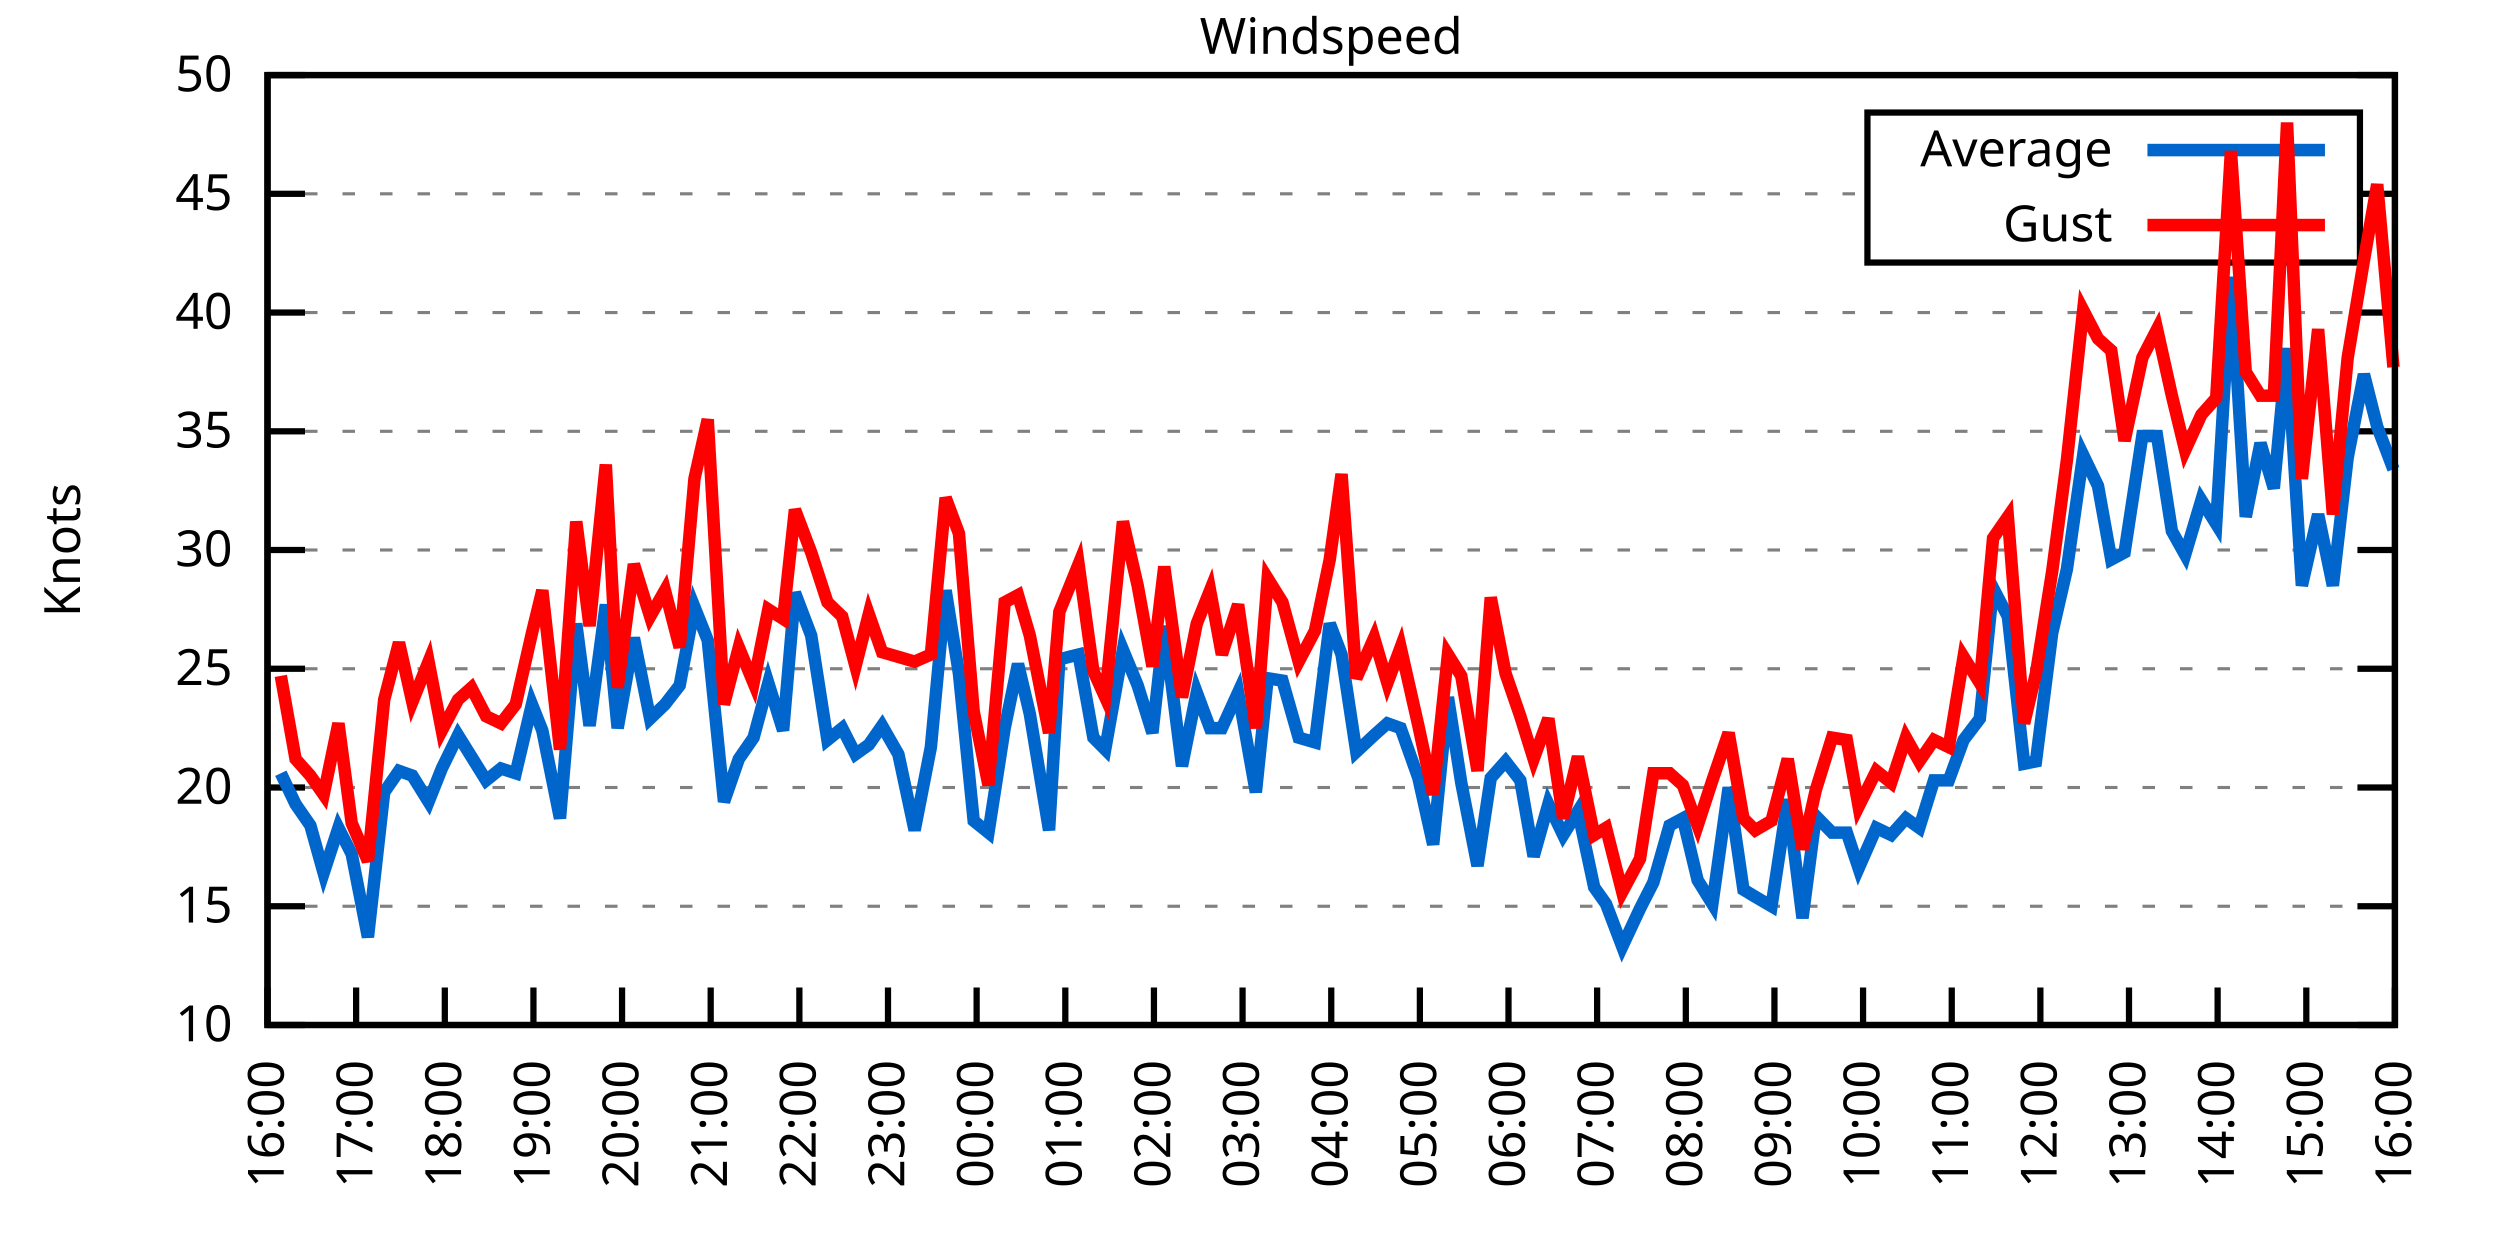
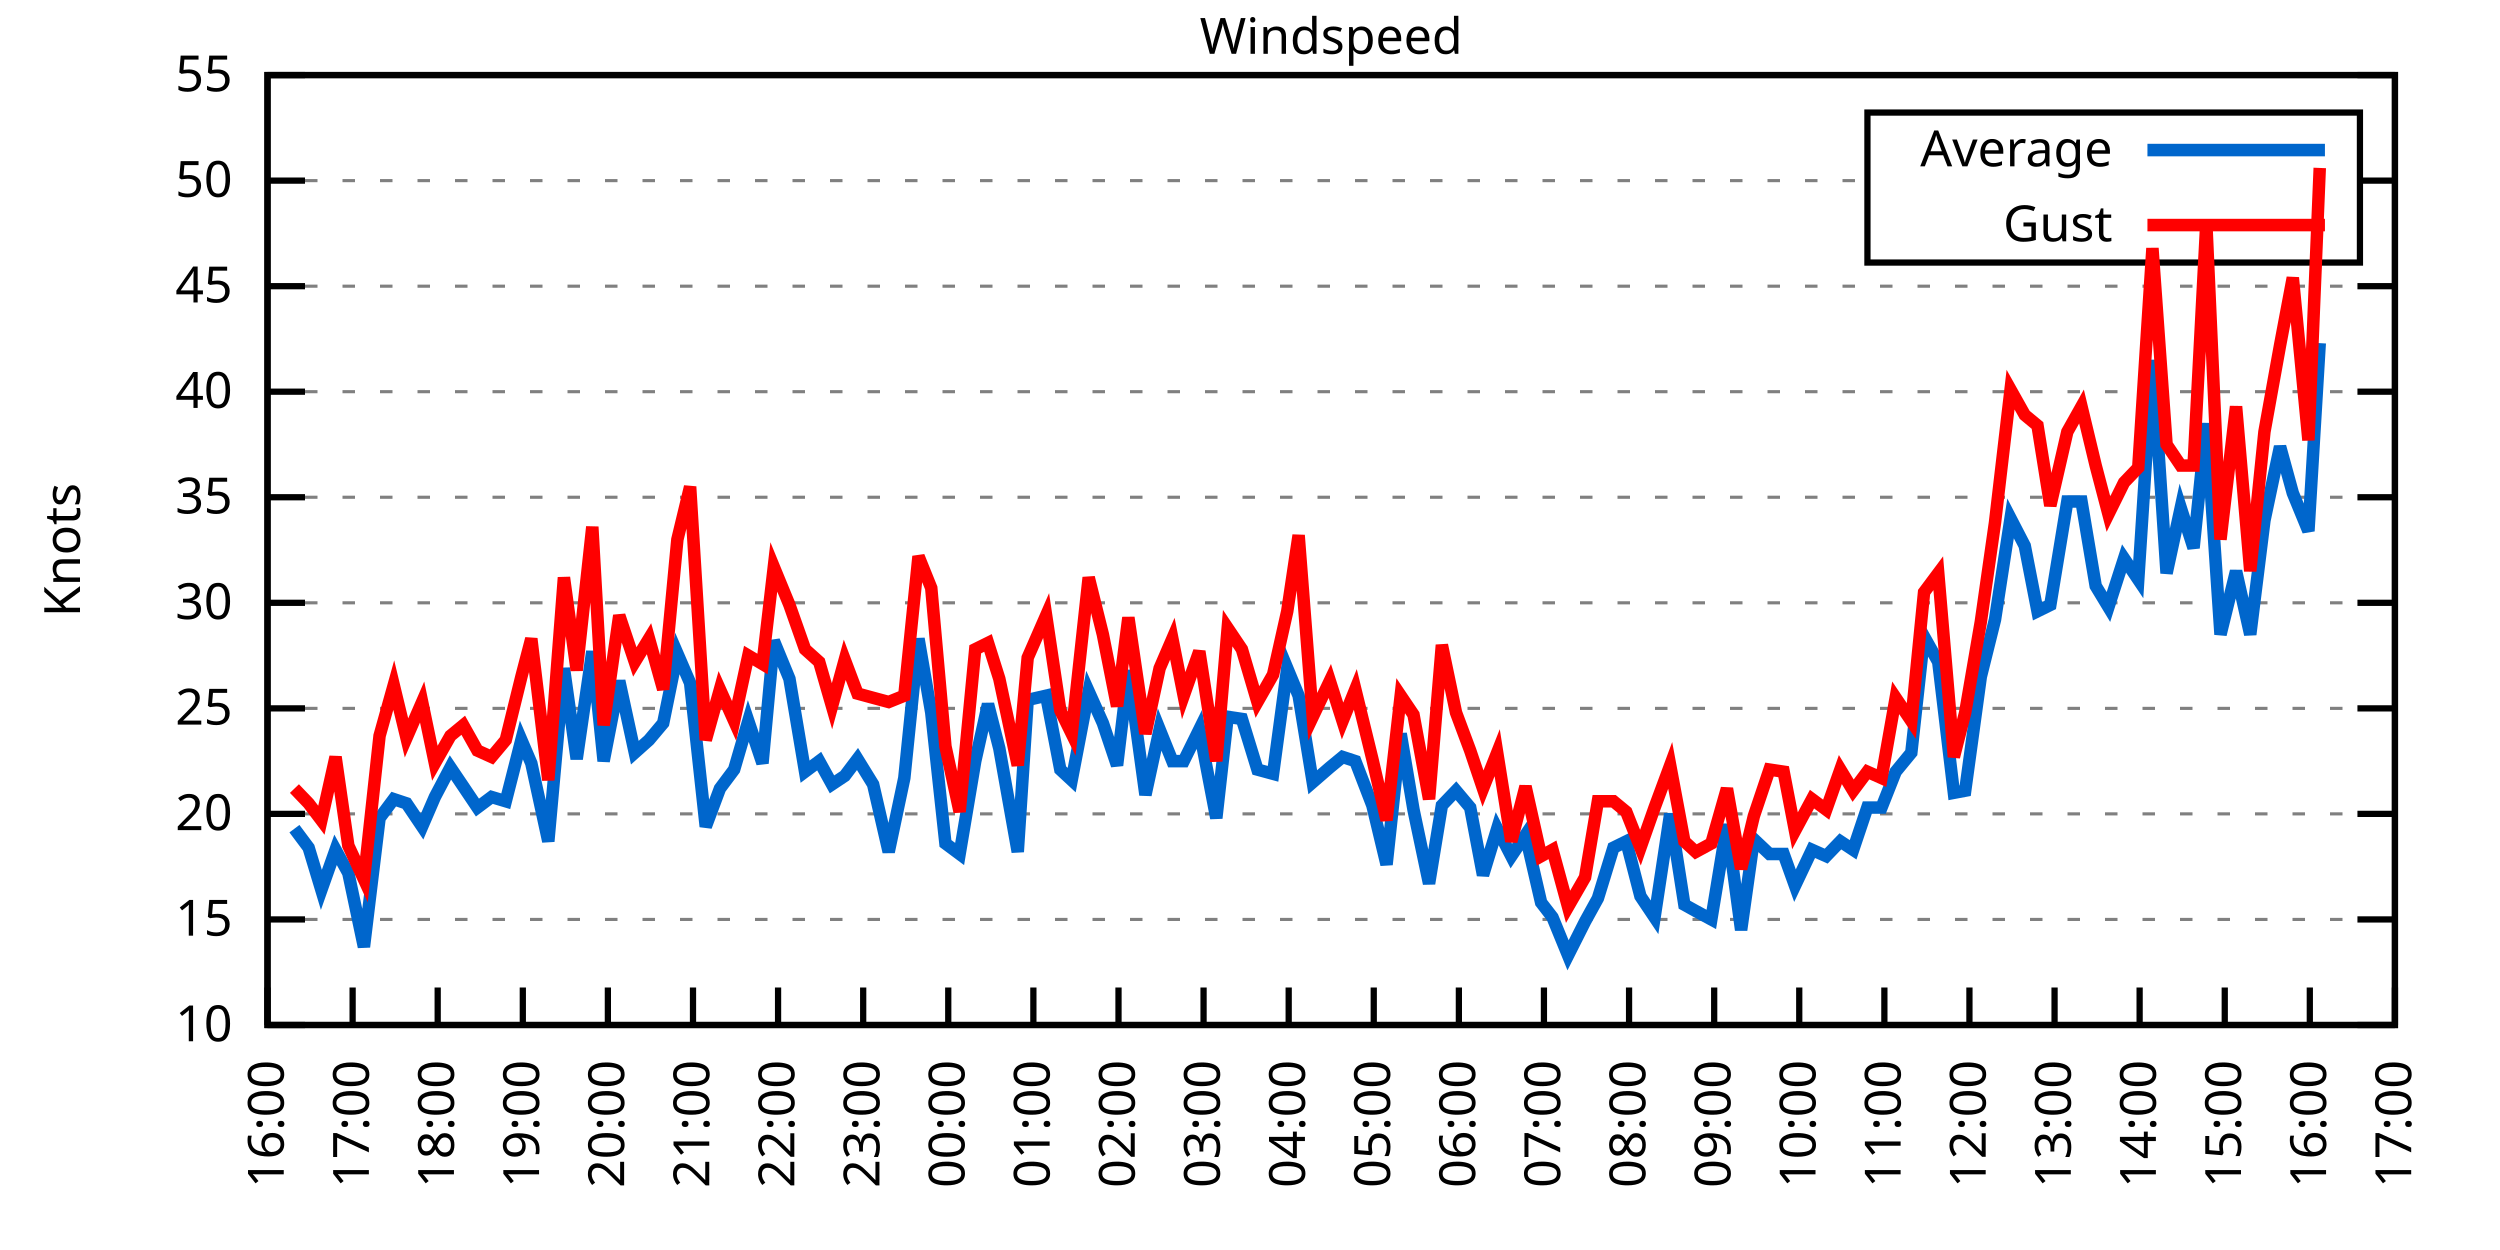
<svg xmlns="http://www.w3.org/2000/svg" xmlns:xlink="http://www.w3.org/1999/xlink" width="400" height="200" viewBox="0 0 400 200">
  <g id="gnuplot_canvas">
    <rect x="0" y="0" width="400" height="200" fill="none" />
    <defs>
      <circle id="gpDot" r="0.5" stroke-width="0.5" stroke="currentColor" />
      <path id="gpPt0" stroke-width="0.333" stroke="currentColor" d="M-1,0 h2 M0,-1 v2" />
      <path id="gpPt1" stroke-width="0.333" stroke="currentColor" d="M-1,-1 L1,1 M1,-1 L-1,1" />
      <path id="gpPt2" stroke-width="0.333" stroke="currentColor" d="M-1,0 L1,0 M0,-1 L0,1 M-1,-1 L1,1 M-1,1 L1,-1" />
      <rect id="gpPt3" stroke-width="0.333" stroke="currentColor" x="-1" y="-1" width="2" height="2" />
      <rect id="gpPt4" stroke-width="0.333" stroke="currentColor" fill="currentColor" x="-1" y="-1" width="2" height="2" />
      <circle id="gpPt5" stroke-width="0.333" stroke="currentColor" cx="0" cy="0" r="1" />
      <use xlink:href="#gpPt5" id="gpPt6" fill="currentColor" stroke="none" />
      <path id="gpPt7" stroke-width="0.333" stroke="currentColor" d="M0,-1.33 L-1.33,0.67 L1.33,0.67 z" />
      <use xlink:href="#gpPt7" id="gpPt8" fill="currentColor" stroke="none" />
      <use xlink:href="#gpPt7" id="gpPt9" stroke="currentColor" transform="rotate(180)" />
      <use xlink:href="#gpPt9" id="gpPt10" fill="currentColor" stroke="none" />
      <use xlink:href="#gpPt3" id="gpPt11" stroke="currentColor" transform="rotate(45)" />
      <use xlink:href="#gpPt11" id="gpPt12" fill="currentColor" stroke="none" />
      <path id="gpPt13" stroke-width="0.333" stroke="currentColor" d="M0,1.330 L1.265,0.411 L0.782,-1.067 L-0.782,-1.076 L-1.265,0.411 z" />
      <use xlink:href="#gpPt13" id="gpPt14" fill="currentColor" stroke="none" />
      <filter id="textbox" filterUnits="objectBoundingBox" x="0" y="0" height="1" width="1">
        <feFlood flood-color="white" flood-opacity="1" result="bgnd" />
        <feComposite in="SourceGraphic" in2="bgnd" operator="atop" />
      </filter>
      <filter id="greybox" filterUnits="objectBoundingBox" x="0" y="0" height="1" width="1">
        <feFlood flood-color="lightgrey" flood-opacity="1" result="grey" />
        <feComposite in="SourceGraphic" in2="grey" operator="atop" />
      </filter>
    </defs>
    <g fill="none" color="white" stroke="currentColor" stroke-width="1.00" stroke-linecap="butt" stroke-linejoin="miter">
</g>
    <g fill="none" color="black" stroke="currentColor" stroke-width="1.00" stroke-linecap="butt" stroke-linejoin="miter">
      <g stroke="none" shape-rendering="crispEdges">
        <polygon fill="rgb(255, 255, 255)" points="42.80,164.00 383.18,164.00 383.18,12.02 42.80,12.02 " />
      </g>
    </g>
    <g fill="none" color="black" stroke="currentColor" stroke-width="1.00" stroke-linecap="butt" stroke-linejoin="miter">
</g>
    <g fill="none" color="black" stroke="black" stroke-width="0.50" stroke-linecap="butt" stroke-linejoin="miter">
</g>
    <g fill="none" color="gray" stroke="currentColor" stroke-width="0.50" stroke-linecap="butt" stroke-linejoin="miter">
      <path stroke="gray" stroke-dasharray="2,4" class="gridline" d="M42.80,164.00 L383.19,164.00  " />
    </g>
    <g fill="none" color="gray" stroke="gray" stroke-width="1.00" stroke-linecap="butt" stroke-linejoin="miter">
</g>
    <g fill="none" color="black" stroke="currentColor" stroke-width="1.00" stroke-linecap="butt" stroke-linejoin="miter">
      <path stroke="black" d="M42.80,164.00 L48.80,164.00 M383.19,164.00 L377.19,164.00  " />
      <g transform="translate(37.20,166.60)" stroke="none" fill="black" font-family="Sans" font-size="8.00" text-anchor="end">
        <text>
          <tspan font-family="Sans"> 10</tspan>
        </text>
      </g>
    </g>
    <g fill="none" color="black" stroke="currentColor" stroke-width="1.00" stroke-linecap="butt" stroke-linejoin="miter">
</g>
    <g fill="none" color="black" stroke="black" stroke-width="0.50" stroke-linecap="butt" stroke-linejoin="miter">
</g>
    <g fill="none" color="gray" stroke="currentColor" stroke-width="0.50" stroke-linecap="butt" stroke-linejoin="miter">
-       <path stroke="gray" stroke-dasharray="2,4" class="gridline" d="M42.80,145.00 L383.19,145.00  " />
-     </g>
-     <g fill="none" color="gray" stroke="gray" stroke-width="1.00" stroke-linecap="butt" stroke-linejoin="miter">
- </g>
-     <g fill="none" color="black" stroke="currentColor" stroke-width="1.00" stroke-linecap="butt" stroke-linejoin="miter">
-       <path stroke="black" d="M42.80,145.00 L48.80,145.00 M383.19,145.00 L377.19,145.00  " />
-       <g transform="translate(37.20,147.60)" stroke="none" fill="black" font-family="Sans" font-size="8.00" text-anchor="end">
+       <path stroke="gray" stroke-dasharray="2,4" class="gridline" d="M42.80,147.11 L383.19,147.11  " />
+     </g>
+     <g fill="none" color="gray" stroke="gray" stroke-width="1.00" stroke-linecap="butt" stroke-linejoin="miter">
+ </g>
+     <g fill="none" color="black" stroke="currentColor" stroke-width="1.00" stroke-linecap="butt" stroke-linejoin="miter">
+       <path stroke="black" d="M42.80,147.11 L48.80,147.11 M383.19,147.11 L377.19,147.11  " />
+       <g transform="translate(37.20,149.71)" stroke="none" fill="black" font-family="Sans" font-size="8.00" text-anchor="end">
        <text>
          <tspan font-family="Sans"> 15</tspan>
        </text>
      </g>
    </g>
    <g fill="none" color="black" stroke="currentColor" stroke-width="1.00" stroke-linecap="butt" stroke-linejoin="miter">
</g>
    <g fill="none" color="black" stroke="black" stroke-width="0.50" stroke-linecap="butt" stroke-linejoin="miter">
</g>
    <g fill="none" color="gray" stroke="currentColor" stroke-width="0.50" stroke-linecap="butt" stroke-linejoin="miter">
-       <path stroke="gray" stroke-dasharray="2,4" class="gridline" d="M42.80,126.00 L383.19,126.00  " />
-     </g>
-     <g fill="none" color="gray" stroke="gray" stroke-width="1.00" stroke-linecap="butt" stroke-linejoin="miter">
- </g>
-     <g fill="none" color="black" stroke="currentColor" stroke-width="1.00" stroke-linecap="butt" stroke-linejoin="miter">
-       <path stroke="black" d="M42.80,126.00 L48.80,126.00 M383.19,126.00 L377.19,126.00  " />
-       <g transform="translate(37.20,128.60)" stroke="none" fill="black" font-family="Sans" font-size="8.00" text-anchor="end">
+       <path stroke="gray" stroke-dasharray="2,4" class="gridline" d="M42.80,130.22 L383.19,130.22  " />
+     </g>
+     <g fill="none" color="gray" stroke="gray" stroke-width="1.00" stroke-linecap="butt" stroke-linejoin="miter">
+ </g>
+     <g fill="none" color="black" stroke="currentColor" stroke-width="1.00" stroke-linecap="butt" stroke-linejoin="miter">
+       <path stroke="black" d="M42.80,130.22 L48.80,130.22 M383.19,130.22 L377.19,130.22  " />
+       <g transform="translate(37.20,132.82)" stroke="none" fill="black" font-family="Sans" font-size="8.00" text-anchor="end">
        <text>
          <tspan font-family="Sans"> 20</tspan>
        </text>
      </g>
    </g>
    <g fill="none" color="black" stroke="currentColor" stroke-width="1.00" stroke-linecap="butt" stroke-linejoin="miter">
</g>
    <g fill="none" color="black" stroke="black" stroke-width="0.50" stroke-linecap="butt" stroke-linejoin="miter">
</g>
    <g fill="none" color="gray" stroke="currentColor" stroke-width="0.50" stroke-linecap="butt" stroke-linejoin="miter">
-       <path stroke="gray" stroke-dasharray="2,4" class="gridline" d="M42.80,107.00 L383.19,107.00  " />
-     </g>
-     <g fill="none" color="gray" stroke="gray" stroke-width="1.00" stroke-linecap="butt" stroke-linejoin="miter">
- </g>
-     <g fill="none" color="black" stroke="currentColor" stroke-width="1.00" stroke-linecap="butt" stroke-linejoin="miter">
-       <path stroke="black" d="M42.80,107.00 L48.80,107.00 M383.19,107.00 L377.19,107.00  " />
-       <g transform="translate(37.20,109.60)" stroke="none" fill="black" font-family="Sans" font-size="8.00" text-anchor="end">
+       <path stroke="gray" stroke-dasharray="2,4" class="gridline" d="M42.80,113.34 L383.19,113.34  " />
+     </g>
+     <g fill="none" color="gray" stroke="gray" stroke-width="1.00" stroke-linecap="butt" stroke-linejoin="miter">
+ </g>
+     <g fill="none" color="black" stroke="currentColor" stroke-width="1.00" stroke-linecap="butt" stroke-linejoin="miter">
+       <path stroke="black" d="M42.80,113.34 L48.80,113.34 M383.19,113.34 L377.19,113.34  " />
+       <g transform="translate(37.20,115.94)" stroke="none" fill="black" font-family="Sans" font-size="8.00" text-anchor="end">
        <text>
          <tspan font-family="Sans"> 25</tspan>
        </text>
      </g>
    </g>
    <g fill="none" color="black" stroke="currentColor" stroke-width="1.00" stroke-linecap="butt" stroke-linejoin="miter">
</g>
    <g fill="none" color="black" stroke="black" stroke-width="0.50" stroke-linecap="butt" stroke-linejoin="miter">
</g>
    <g fill="none" color="gray" stroke="currentColor" stroke-width="0.50" stroke-linecap="butt" stroke-linejoin="miter">
-       <path stroke="gray" stroke-dasharray="2,4" class="gridline" d="M42.80,88.00 L383.19,88.00  " />
-     </g>
-     <g fill="none" color="gray" stroke="gray" stroke-width="1.00" stroke-linecap="butt" stroke-linejoin="miter">
- </g>
-     <g fill="none" color="black" stroke="currentColor" stroke-width="1.00" stroke-linecap="butt" stroke-linejoin="miter">
-       <path stroke="black" d="M42.80,88.00 L48.80,88.00 M383.19,88.00 L377.19,88.00  " />
-       <g transform="translate(37.20,90.60)" stroke="none" fill="black" font-family="Sans" font-size="8.00" text-anchor="end">
+       <path stroke="gray" stroke-dasharray="2,4" class="gridline" d="M42.80,96.45 L383.19,96.45  " />
+     </g>
+     <g fill="none" color="gray" stroke="gray" stroke-width="1.00" stroke-linecap="butt" stroke-linejoin="miter">
+ </g>
+     <g fill="none" color="black" stroke="currentColor" stroke-width="1.00" stroke-linecap="butt" stroke-linejoin="miter">
+       <path stroke="black" d="M42.80,96.45 L48.80,96.45 M383.19,96.45 L377.19,96.45  " />
+       <g transform="translate(37.20,99.05)" stroke="none" fill="black" font-family="Sans" font-size="8.00" text-anchor="end">
        <text>
          <tspan font-family="Sans"> 30</tspan>
        </text>
      </g>
    </g>
    <g fill="none" color="black" stroke="currentColor" stroke-width="1.00" stroke-linecap="butt" stroke-linejoin="miter">
</g>
    <g fill="none" color="black" stroke="black" stroke-width="0.50" stroke-linecap="butt" stroke-linejoin="miter">
</g>
    <g fill="none" color="gray" stroke="currentColor" stroke-width="0.50" stroke-linecap="butt" stroke-linejoin="miter">
-       <path stroke="gray" stroke-dasharray="2,4" class="gridline" d="M42.80,69.01 L383.19,69.01  " />
-     </g>
-     <g fill="none" color="gray" stroke="gray" stroke-width="1.00" stroke-linecap="butt" stroke-linejoin="miter">
- </g>
-     <g fill="none" color="black" stroke="currentColor" stroke-width="1.00" stroke-linecap="butt" stroke-linejoin="miter">
-       <path stroke="black" d="M42.80,69.01 L48.80,69.01 M383.19,69.01 L377.19,69.01  " />
-       <g transform="translate(37.20,71.61)" stroke="none" fill="black" font-family="Sans" font-size="8.00" text-anchor="end">
+       <path stroke="gray" stroke-dasharray="2,4" class="gridline" d="M42.80,79.56 L383.19,79.56  " />
+     </g>
+     <g fill="none" color="gray" stroke="gray" stroke-width="1.00" stroke-linecap="butt" stroke-linejoin="miter">
+ </g>
+     <g fill="none" color="black" stroke="currentColor" stroke-width="1.00" stroke-linecap="butt" stroke-linejoin="miter">
+       <path stroke="black" d="M42.80,79.56 L48.80,79.56 M383.19,79.56 L377.19,79.56  " />
+       <g transform="translate(37.20,82.16)" stroke="none" fill="black" font-family="Sans" font-size="8.00" text-anchor="end">
        <text>
          <tspan font-family="Sans"> 35</tspan>
        </text>
      </g>
    </g>
    <g fill="none" color="black" stroke="currentColor" stroke-width="1.00" stroke-linecap="butt" stroke-linejoin="miter">
</g>
    <g fill="none" color="black" stroke="black" stroke-width="0.50" stroke-linecap="butt" stroke-linejoin="miter">
</g>
    <g fill="none" color="gray" stroke="currentColor" stroke-width="0.50" stroke-linecap="butt" stroke-linejoin="miter">
-       <path stroke="gray" stroke-dasharray="2,4" class="gridline" d="M42.80,50.01 L383.19,50.01  " />
-     </g>
-     <g fill="none" color="gray" stroke="gray" stroke-width="1.00" stroke-linecap="butt" stroke-linejoin="miter">
- </g>
-     <g fill="none" color="black" stroke="currentColor" stroke-width="1.00" stroke-linecap="butt" stroke-linejoin="miter">
-       <path stroke="black" d="M42.80,50.01 L48.80,50.01 M383.19,50.01 L377.19,50.01  " />
-       <g transform="translate(37.20,52.61)" stroke="none" fill="black" font-family="Sans" font-size="8.00" text-anchor="end">
+       <path stroke="gray" stroke-dasharray="2,4" class="gridline" d="M42.80,62.67 L383.19,62.67  " />
+     </g>
+     <g fill="none" color="gray" stroke="gray" stroke-width="1.00" stroke-linecap="butt" stroke-linejoin="miter">
+ </g>
+     <g fill="none" color="black" stroke="currentColor" stroke-width="1.00" stroke-linecap="butt" stroke-linejoin="miter">
+       <path stroke="black" d="M42.80,62.67 L48.80,62.67 M383.19,62.67 L377.19,62.67  " />
+       <g transform="translate(37.20,65.27)" stroke="none" fill="black" font-family="Sans" font-size="8.00" text-anchor="end">
        <text>
          <tspan font-family="Sans"> 40</tspan>
        </text>
      </g>
    </g>
    <g fill="none" color="black" stroke="currentColor" stroke-width="1.00" stroke-linecap="butt" stroke-linejoin="miter">
</g>
    <g fill="none" color="black" stroke="black" stroke-width="0.50" stroke-linecap="butt" stroke-linejoin="miter">
</g>
    <g fill="none" color="gray" stroke="currentColor" stroke-width="0.50" stroke-linecap="butt" stroke-linejoin="miter">
-       <path stroke="gray" stroke-dasharray="2,4" class="gridline" d="M42.80,31.01 L298.79,31.01 M377.59,31.01 L383.19,31.01  " />
-     </g>
-     <g fill="none" color="gray" stroke="gray" stroke-width="1.00" stroke-linecap="butt" stroke-linejoin="miter">
- </g>
-     <g fill="none" color="black" stroke="currentColor" stroke-width="1.00" stroke-linecap="butt" stroke-linejoin="miter">
-       <path stroke="black" d="M42.80,31.01 L48.80,31.01 M383.19,31.01 L377.19,31.01  " />
-       <g transform="translate(37.20,33.61)" stroke="none" fill="black" font-family="Sans" font-size="8.00" text-anchor="end">
+       <path stroke="gray" stroke-dasharray="2,4" class="gridline" d="M42.80,45.79 L383.19,45.79  " />
+     </g>
+     <g fill="none" color="gray" stroke="gray" stroke-width="1.00" stroke-linecap="butt" stroke-linejoin="miter">
+ </g>
+     <g fill="none" color="black" stroke="currentColor" stroke-width="1.00" stroke-linecap="butt" stroke-linejoin="miter">
+       <path stroke="black" d="M42.80,45.79 L48.80,45.79 M383.19,45.79 L377.19,45.79  " />
+       <g transform="translate(37.20,48.39)" stroke="none" fill="black" font-family="Sans" font-size="8.00" text-anchor="end">
        <text>
          <tspan font-family="Sans"> 45</tspan>
+         </text>
+       </g>
+     </g>
+     <g fill="none" color="black" stroke="currentColor" stroke-width="1.00" stroke-linecap="butt" stroke-linejoin="miter">
+ </g>
+     <g fill="none" color="black" stroke="black" stroke-width="0.50" stroke-linecap="butt" stroke-linejoin="miter">
+ </g>
+     <g fill="none" color="gray" stroke="currentColor" stroke-width="0.50" stroke-linecap="butt" stroke-linejoin="miter">
+       <path stroke="gray" stroke-dasharray="2,4" class="gridline" d="M42.80,28.90 L298.79,28.90 M377.59,28.90 L383.19,28.90  " />
+     </g>
+     <g fill="none" color="gray" stroke="gray" stroke-width="1.00" stroke-linecap="butt" stroke-linejoin="miter">
+ </g>
+     <g fill="none" color="black" stroke="currentColor" stroke-width="1.00" stroke-linecap="butt" stroke-linejoin="miter">
+       <path stroke="black" d="M42.80,28.90 L48.80,28.90 M383.19,28.90 L377.19,28.90  " />
+       <g transform="translate(37.20,31.50)" stroke="none" fill="black" font-family="Sans" font-size="8.00" text-anchor="end">
+         <text>
+           <tspan font-family="Sans"> 50</tspan>
        </text>
      </g>
    </g>
    <g fill="none" color="black" stroke="currentColor" stroke-width="1.00" stroke-linecap="butt" stroke-linejoin="miter">
</g>
    <g fill="none" color="black" stroke="black" stroke-width="0.50" stroke-linecap="butt" stroke-linejoin="miter">
</g>
    <g fill="none" color="gray" stroke="currentColor" stroke-width="0.50" stroke-linecap="butt" stroke-linejoin="miter">
      <path stroke="gray" stroke-dasharray="2,4" class="gridline" d="M42.80,12.01 L383.19,12.01  " />
    </g>
    <g fill="none" color="gray" stroke="gray" stroke-width="1.00" stroke-linecap="butt" stroke-linejoin="miter">
</g>
    <g fill="none" color="black" stroke="currentColor" stroke-width="1.00" stroke-linecap="butt" stroke-linejoin="miter">
      <path stroke="black" d="M42.80,12.01 L48.80,12.01 M383.19,12.01 L377.19,12.01  " />
      <g transform="translate(37.20,14.61)" stroke="none" fill="black" font-family="Sans" font-size="8.00" text-anchor="end">
        <text>
-           <tspan font-family="Sans"> 50</tspan>
+           <tspan font-family="Sans"> 55</tspan>
        </text>
      </g>
    </g>
    <g fill="none" color="black" stroke="currentColor" stroke-width="1.00" stroke-linecap="butt" stroke-linejoin="miter">
      <path stroke="black" d="M42.80,164.00 L42.80,158.00  " />
      <g transform="translate(45.40,169.60) rotate(270.00)" stroke="none" fill="black" font-family="Sans" font-size="8.00" text-anchor="end">
        <text>
          <tspan font-family="Sans">16:00</tspan>
        </text>
      </g>
    </g>
    <g fill="none" color="black" stroke="currentColor" stroke-width="1.00" stroke-linecap="butt" stroke-linejoin="miter">
-       <path stroke="black" d="M56.98,164.00 L56.98,158.00  " />
-       <g transform="translate(59.58,169.60) rotate(270.00)" stroke="none" fill="black" font-family="Sans" font-size="8.00" text-anchor="end">
+       <path stroke="black" d="M56.42,164.00 L56.42,158.00  " />
+       <g transform="translate(59.02,169.60) rotate(270.00)" stroke="none" fill="black" font-family="Sans" font-size="8.00" text-anchor="end">
        <text>
          <tspan font-family="Sans">17:00</tspan>
        </text>
      </g>
    </g>
    <g fill="none" color="black" stroke="currentColor" stroke-width="1.00" stroke-linecap="butt" stroke-linejoin="miter">
-       <path stroke="black" d="M71.17,164.00 L71.17,158.00  " />
-       <g transform="translate(73.77,169.60) rotate(270.00)" stroke="none" fill="black" font-family="Sans" font-size="8.00" text-anchor="end">
+       <path stroke="black" d="M70.03,164.00 L70.03,158.00  " />
+       <g transform="translate(72.63,169.60) rotate(270.00)" stroke="none" fill="black" font-family="Sans" font-size="8.00" text-anchor="end">
        <text>
          <tspan font-family="Sans">18:00</tspan>
        </text>
      </g>
    </g>
    <g fill="none" color="black" stroke="currentColor" stroke-width="1.00" stroke-linecap="butt" stroke-linejoin="miter">
-       <path stroke="black" d="M85.35,164.00 L85.35,158.00  " />
-       <g transform="translate(87.95,169.60) rotate(270.00)" stroke="none" fill="black" font-family="Sans" font-size="8.00" text-anchor="end">
+       <path stroke="black" d="M83.65,164.00 L83.65,158.00  " />
+       <g transform="translate(86.25,169.60) rotate(270.00)" stroke="none" fill="black" font-family="Sans" font-size="8.00" text-anchor="end">
        <text>
          <tspan font-family="Sans">19:00</tspan>
        </text>
      </g>
    </g>
    <g fill="none" color="black" stroke="currentColor" stroke-width="1.00" stroke-linecap="butt" stroke-linejoin="miter">
-       <path stroke="black" d="M99.53,164.00 L99.53,158.00  " />
-       <g transform="translate(102.13,169.60) rotate(270.00)" stroke="none" fill="black" font-family="Sans" font-size="8.00" text-anchor="end">
+       <path stroke="black" d="M97.26,164.00 L97.26,158.00  " />
+       <g transform="translate(99.86,169.60) rotate(270.00)" stroke="none" fill="black" font-family="Sans" font-size="8.00" text-anchor="end">
        <text>
          <tspan font-family="Sans">20:00</tspan>
        </text>
      </g>
    </g>
    <g fill="none" color="black" stroke="currentColor" stroke-width="1.00" stroke-linecap="butt" stroke-linejoin="miter">
-       <path stroke="black" d="M113.71,164.00 L113.71,158.00  " />
-       <g transform="translate(116.31,169.60) rotate(270.00)" stroke="none" fill="black" font-family="Sans" font-size="8.00" text-anchor="end">
+       <path stroke="black" d="M110.88,164.00 L110.88,158.00  " />
+       <g transform="translate(113.48,169.60) rotate(270.00)" stroke="none" fill="black" font-family="Sans" font-size="8.00" text-anchor="end">
        <text>
          <tspan font-family="Sans">21:00</tspan>
        </text>
      </g>
    </g>
    <g fill="none" color="black" stroke="currentColor" stroke-width="1.00" stroke-linecap="butt" stroke-linejoin="miter">
-       <path stroke="black" d="M127.90,164.00 L127.90,158.00  " />
-       <g transform="translate(130.50,169.60) rotate(270.00)" stroke="none" fill="black" font-family="Sans" font-size="8.00" text-anchor="end">
+       <path stroke="black" d="M124.49,164.00 L124.49,158.00  " />
+       <g transform="translate(127.09,169.60) rotate(270.00)" stroke="none" fill="black" font-family="Sans" font-size="8.00" text-anchor="end">
        <text>
          <tspan font-family="Sans">22:00</tspan>
        </text>
      </g>
    </g>
    <g fill="none" color="black" stroke="currentColor" stroke-width="1.00" stroke-linecap="butt" stroke-linejoin="miter">
-       <path stroke="black" d="M142.08,164.00 L142.08,158.00  " />
-       <g transform="translate(144.68,169.60) rotate(270.00)" stroke="none" fill="black" font-family="Sans" font-size="8.00" text-anchor="end">
+       <path stroke="black" d="M138.11,164.00 L138.11,158.00  " />
+       <g transform="translate(140.71,169.60) rotate(270.00)" stroke="none" fill="black" font-family="Sans" font-size="8.00" text-anchor="end">
        <text>
          <tspan font-family="Sans">23:00</tspan>
        </text>
      </g>
    </g>
    <g fill="none" color="black" stroke="currentColor" stroke-width="1.00" stroke-linecap="butt" stroke-linejoin="miter">
-       <path stroke="black" d="M156.26,164.00 L156.26,158.00  " />
-       <g transform="translate(158.86,169.60) rotate(270.00)" stroke="none" fill="black" font-family="Sans" font-size="8.00" text-anchor="end">
+       <path stroke="black" d="M151.72,164.00 L151.72,158.00  " />
+       <g transform="translate(154.32,169.60) rotate(270.00)" stroke="none" fill="black" font-family="Sans" font-size="8.00" text-anchor="end">
        <text>
          <tspan font-family="Sans">00:00</tspan>
        </text>
      </g>
    </g>
    <g fill="none" color="black" stroke="currentColor" stroke-width="1.00" stroke-linecap="butt" stroke-linejoin="miter">
-       <path stroke="black" d="M170.45,164.00 L170.45,158.00  " />
-       <g transform="translate(173.05,169.60) rotate(270.00)" stroke="none" fill="black" font-family="Sans" font-size="8.00" text-anchor="end">
+       <path stroke="black" d="M165.34,164.00 L165.34,158.00  " />
+       <g transform="translate(167.94,169.60) rotate(270.00)" stroke="none" fill="black" font-family="Sans" font-size="8.00" text-anchor="end">
        <text>
          <tspan font-family="Sans">01:00</tspan>
        </text>
      </g>
    </g>
    <g fill="none" color="black" stroke="currentColor" stroke-width="1.00" stroke-linecap="butt" stroke-linejoin="miter">
-       <path stroke="black" d="M184.63,164.00 L184.63,158.00  " />
-       <g transform="translate(187.23,169.60) rotate(270.00)" stroke="none" fill="black" font-family="Sans" font-size="8.00" text-anchor="end">
+       <path stroke="black" d="M178.96,164.00 L178.96,158.00  " />
+       <g transform="translate(181.56,169.60) rotate(270.00)" stroke="none" fill="black" font-family="Sans" font-size="8.00" text-anchor="end">
        <text>
          <tspan font-family="Sans">02:00</tspan>
        </text>
      </g>
    </g>
    <g fill="none" color="black" stroke="currentColor" stroke-width="1.00" stroke-linecap="butt" stroke-linejoin="miter">
-       <path stroke="black" d="M198.81,164.00 L198.81,158.00  " />
-       <g transform="translate(201.41,169.60) rotate(270.00)" stroke="none" fill="black" font-family="Sans" font-size="8.00" text-anchor="end">
+       <path stroke="black" d="M192.57,164.00 L192.57,158.00  " />
+       <g transform="translate(195.17,169.60) rotate(270.00)" stroke="none" fill="black" font-family="Sans" font-size="8.00" text-anchor="end">
        <text>
          <tspan font-family="Sans">03:00</tspan>
        </text>
      </g>
    </g>
    <g fill="none" color="black" stroke="currentColor" stroke-width="1.00" stroke-linecap="butt" stroke-linejoin="miter">
-       <path stroke="black" d="M213.00,164.00 L213.00,158.00  " />
-       <g transform="translate(215.60,169.60) rotate(270.00)" stroke="none" fill="black" font-family="Sans" font-size="8.00" text-anchor="end">
+       <path stroke="black" d="M206.19,164.00 L206.19,158.00  " />
+       <g transform="translate(208.79,169.60) rotate(270.00)" stroke="none" fill="black" font-family="Sans" font-size="8.00" text-anchor="end">
        <text>
          <tspan font-family="Sans">04:00</tspan>
        </text>
      </g>
    </g>
    <g fill="none" color="black" stroke="currentColor" stroke-width="1.00" stroke-linecap="butt" stroke-linejoin="miter">
-       <path stroke="black" d="M227.18,164.00 L227.18,158.00  " />
-       <g transform="translate(229.78,169.60) rotate(270.00)" stroke="none" fill="black" font-family="Sans" font-size="8.00" text-anchor="end">
+       <path stroke="black" d="M219.80,164.00 L219.80,158.00  " />
+       <g transform="translate(222.40,169.60) rotate(270.00)" stroke="none" fill="black" font-family="Sans" font-size="8.00" text-anchor="end">
        <text>
          <tspan font-family="Sans">05:00</tspan>
        </text>
      </g>
    </g>
    <g fill="none" color="black" stroke="currentColor" stroke-width="1.00" stroke-linecap="butt" stroke-linejoin="miter">
-       <path stroke="black" d="M241.36,164.00 L241.36,158.00  " />
-       <g transform="translate(243.96,169.60) rotate(270.00)" stroke="none" fill="black" font-family="Sans" font-size="8.00" text-anchor="end">
+       <path stroke="black" d="M233.42,164.00 L233.42,158.00  " />
+       <g transform="translate(236.02,169.60) rotate(270.00)" stroke="none" fill="black" font-family="Sans" font-size="8.00" text-anchor="end">
        <text>
          <tspan font-family="Sans">06:00</tspan>
        </text>
      </g>
    </g>
    <g fill="none" color="black" stroke="currentColor" stroke-width="1.00" stroke-linecap="butt" stroke-linejoin="miter">
-       <path stroke="black" d="M255.54,164.00 L255.54,158.00  " />
-       <g transform="translate(258.14,169.60) rotate(270.00)" stroke="none" fill="black" font-family="Sans" font-size="8.00" text-anchor="end">
+       <path stroke="black" d="M247.03,164.00 L247.03,158.00  " />
+       <g transform="translate(249.63,169.60) rotate(270.00)" stroke="none" fill="black" font-family="Sans" font-size="8.00" text-anchor="end">
        <text>
          <tspan font-family="Sans">07:00</tspan>
        </text>
      </g>
    </g>
    <g fill="none" color="black" stroke="currentColor" stroke-width="1.00" stroke-linecap="butt" stroke-linejoin="miter">
-       <path stroke="black" d="M269.73,164.00 L269.73,158.00  " />
-       <g transform="translate(272.33,169.60) rotate(270.00)" stroke="none" fill="black" font-family="Sans" font-size="8.00" text-anchor="end">
+       <path stroke="black" d="M260.65,164.00 L260.65,158.00  " />
+       <g transform="translate(263.25,169.60) rotate(270.00)" stroke="none" fill="black" font-family="Sans" font-size="8.00" text-anchor="end">
        <text>
          <tspan font-family="Sans">08:00</tspan>
        </text>
      </g>
    </g>
    <g fill="none" color="black" stroke="currentColor" stroke-width="1.00" stroke-linecap="butt" stroke-linejoin="miter">
-       <path stroke="black" d="M283.91,164.00 L283.91,158.00  " />
-       <g transform="translate(286.51,169.60) rotate(270.00)" stroke="none" fill="black" font-family="Sans" font-size="8.00" text-anchor="end">
+       <path stroke="black" d="M274.27,164.00 L274.27,158.00  " />
+       <g transform="translate(276.87,169.60) rotate(270.00)" stroke="none" fill="black" font-family="Sans" font-size="8.00" text-anchor="end">
        <text>
          <tspan font-family="Sans">09:00</tspan>
        </text>
      </g>
    </g>
    <g fill="none" color="black" stroke="currentColor" stroke-width="1.00" stroke-linecap="butt" stroke-linejoin="miter">
-       <path stroke="black" d="M298.09,164.00 L298.09,158.00  " />
-       <g transform="translate(300.69,169.60) rotate(270.00)" stroke="none" fill="black" font-family="Sans" font-size="8.00" text-anchor="end">
+       <path stroke="black" d="M287.88,164.00 L287.88,158.00  " />
+       <g transform="translate(290.48,169.60) rotate(270.00)" stroke="none" fill="black" font-family="Sans" font-size="8.00" text-anchor="end">
        <text>
          <tspan font-family="Sans">10:00</tspan>
        </text>
      </g>
    </g>
    <g fill="none" color="black" stroke="currentColor" stroke-width="1.00" stroke-linecap="butt" stroke-linejoin="miter">
-       <path stroke="black" d="M312.28,164.00 L312.28,158.00  " />
-       <g transform="translate(314.88,169.60) rotate(270.00)" stroke="none" fill="black" font-family="Sans" font-size="8.00" text-anchor="end">
+       <path stroke="black" d="M301.50,164.00 L301.50,158.00  " />
+       <g transform="translate(304.10,169.60) rotate(270.00)" stroke="none" fill="black" font-family="Sans" font-size="8.00" text-anchor="end">
        <text>
          <tspan font-family="Sans">11:00</tspan>
        </text>
      </g>
    </g>
    <g fill="none" color="black" stroke="currentColor" stroke-width="1.00" stroke-linecap="butt" stroke-linejoin="miter">
-       <path stroke="black" d="M326.46,164.00 L326.46,158.00  " />
-       <g transform="translate(329.06,169.60) rotate(270.00)" stroke="none" fill="black" font-family="Sans" font-size="8.00" text-anchor="end">
+       <path stroke="black" d="M315.11,164.00 L315.11,158.00  " />
+       <g transform="translate(317.71,169.60) rotate(270.00)" stroke="none" fill="black" font-family="Sans" font-size="8.00" text-anchor="end">
        <text>
          <tspan font-family="Sans">12:00</tspan>
        </text>
      </g>
    </g>
    <g fill="none" color="black" stroke="currentColor" stroke-width="1.00" stroke-linecap="butt" stroke-linejoin="miter">
-       <path stroke="black" d="M340.64,164.00 L340.64,158.00  " />
-       <g transform="translate(343.24,169.60) rotate(270.00)" stroke="none" fill="black" font-family="Sans" font-size="8.00" text-anchor="end">
+       <path stroke="black" d="M328.73,164.00 L328.73,158.00  " />
+       <g transform="translate(331.33,169.60) rotate(270.00)" stroke="none" fill="black" font-family="Sans" font-size="8.00" text-anchor="end">
        <text>
          <tspan font-family="Sans">13:00</tspan>
        </text>
      </g>
    </g>
    <g fill="none" color="black" stroke="currentColor" stroke-width="1.00" stroke-linecap="butt" stroke-linejoin="miter">
-       <path stroke="black" d="M354.82,164.00 L354.82,158.00  " />
-       <g transform="translate(357.42,169.60) rotate(270.00)" stroke="none" fill="black" font-family="Sans" font-size="8.00" text-anchor="end">
+       <path stroke="black" d="M342.34,164.00 L342.34,158.00  " />
+       <g transform="translate(344.94,169.60) rotate(270.00)" stroke="none" fill="black" font-family="Sans" font-size="8.00" text-anchor="end">
        <text>
          <tspan font-family="Sans">14:00</tspan>
        </text>
      </g>
    </g>
    <g fill="none" color="black" stroke="currentColor" stroke-width="1.00" stroke-linecap="butt" stroke-linejoin="miter">
-       <path stroke="black" d="M369.01,164.00 L369.01,158.00  " />
-       <g transform="translate(371.61,169.60) rotate(270.00)" stroke="none" fill="black" font-family="Sans" font-size="8.00" text-anchor="end">
+       <path stroke="black" d="M355.96,164.00 L355.96,158.00  " />
+       <g transform="translate(358.56,169.60) rotate(270.00)" stroke="none" fill="black" font-family="Sans" font-size="8.00" text-anchor="end">
        <text>
          <tspan font-family="Sans">15:00</tspan>
+         </text>
+       </g>
+     </g>
+     <g fill="none" color="black" stroke="currentColor" stroke-width="1.00" stroke-linecap="butt" stroke-linejoin="miter">
+       <path stroke="black" d="M369.57,164.00 L369.57,158.00  " />
+       <g transform="translate(372.17,169.60) rotate(270.00)" stroke="none" fill="black" font-family="Sans" font-size="8.00" text-anchor="end">
+         <text>
+           <tspan font-family="Sans">16:00</tspan>
        </text>
      </g>
    </g>
    <g fill="none" color="black" stroke="currentColor" stroke-width="1.00" stroke-linecap="butt" stroke-linejoin="miter">
      <path stroke="black" d="M383.19,164.00 L383.19,158.00  " />
      <g transform="translate(385.79,169.60) rotate(270.00)" stroke="none" fill="black" font-family="Sans" font-size="8.00" text-anchor="end">
        <text>
-           <tspan font-family="Sans">16:00</tspan>
+           <tspan font-family="Sans">17:00</tspan>
        </text>
      </g>
    </g>
    <g fill="none" color="black" stroke="currentColor" stroke-width="1.00" stroke-linecap="butt" stroke-linejoin="miter">
</g>
    <g fill="none" color="black" stroke="currentColor" stroke-width="1.00" stroke-linecap="butt" stroke-linejoin="miter">
      <path stroke="black" d="M42.80,12.01 L42.80,164.00 L383.19,164.00 L383.19,12.01 L42.80,12.01 Z  " />
    </g>
    <g fill="none" color="black" stroke="currentColor" stroke-width="1.00" stroke-linecap="butt" stroke-linejoin="miter">
</g>
    <g fill="none" color="black" stroke="currentColor" stroke-width="1.00" stroke-linecap="butt" stroke-linejoin="miter">
      <path stroke="black" d="M298.79,42.01 L298.79,18.01 L377.59,18.01 L377.59,42.01 L298.79,42.01 Z  " />
    </g>
    <g id="Windspeed_plot_1">
      <g fill="none" color="white" stroke="black" stroke-width="2.00" stroke-linecap="butt" stroke-linejoin="miter">
</g>
      <g fill="none" color="black" stroke="currentColor" stroke-width="2.00" stroke-linecap="butt" stroke-linejoin="miter">
        <g transform="translate(337.99,26.61)" stroke="none" fill="black" font-family="Sans" font-size="8.00" text-anchor="end">
          <text>
            <tspan font-family="Sans">Average</tspan>
          </text>
        </g>
      </g>
      <g fill="none" color="black" stroke="currentColor" stroke-width="2.00" stroke-linecap="butt" stroke-linejoin="miter">
-         <path stroke="rgb(  0, 102, 204)" d="M343.59,24.01 L371.99,24.01 M44.93,123.72 L47.29,128.66 L49.66,132.08 L51.78,139.68 L54.15,132.46 L56.27,136.64   L58.87,149.94 L61.47,126.76 L63.84,123.34 L65.97,124.10 L68.57,128.28 L70.69,122.96 L73.29,117.64 L75.42,121.06   L77.78,124.86 L80.15,122.96 L82.51,123.72 L85.11,112.70 L86.77,116.88 L89.60,130.94 L92.20,99.78 L94.33,116.12   L96.93,96.74 L98.82,116.50 L101.42,102.06 L104.02,114.98 L106.39,112.70 L108.75,109.66 L111.11,97.12 L113.24,102.44   L115.84,128.28 L118.21,121.44 L120.57,118.02 L122.93,109.28 L125.30,116.88 L127.19,94.84 L129.79,101.68 L132.39,118.40   L134.75,116.50 L136.88,120.68 L139.01,119.16 L141.13,116.12 L143.74,120.68 L146.34,132.84 L148.94,119.54 L151.30,94.46   L153.43,107.76 L155.79,131.32 L158.15,133.22 L160.75,116.50 L162.88,106.24 L164.77,114.22 L167.85,132.84 L169.50,105.48   L172.57,104.72 L174.94,118.02 L176.83,119.92 L179.67,103.96 L182.03,109.66 L184.39,117.26 L186.28,100.16 L189.12,122.58   L191.48,110.80 L193.61,116.50 L195.50,116.50 L198.10,110.80 L200.94,126.76 L202.83,108.52 L205.19,108.90 L207.79,118.02   L210.39,118.78 L212.76,99.78 L214.65,104.72 L217.01,120.30 L219.85,117.64 L221.98,115.74 L224.10,116.50 L226.94,124.48   L229.31,135.12 L231.67,111.56 L233.80,125.24 L236.40,138.54 L238.52,124.48 L240.89,121.82 L243.25,124.86 L245.38,137.02   L247.74,128.66 L250.11,133.60 L252.47,129.80 L255.07,141.96 L256.96,144.62 L259.56,151.46 L262.40,145.38 L264.53,141.20   L267.13,132.08 L269.25,130.94 L271.62,140.82 L273.98,144.62 L276.58,126.00 L278.95,142.34 L280.84,143.48 L283.44,145.00   L286.04,127.90 L288.40,146.90 L290.53,130.56 L293.13,133.22 L295.49,133.22 L297.38,138.92 L300.22,132.46 L302.58,133.60   L304.95,130.94 L307.08,132.46 L309.44,124.86 L311.80,124.86 L314.17,118.40 L316.77,114.98 L318.89,94.08 L321.26,98.64   L323.86,122.20 L325.75,121.82 L328.35,101.30 L330.71,91.04 L333.31,72.81 L335.68,77.75 L337.80,89.52 L339.93,88.38   L342.77,69.77 L345.13,69.77 L347.50,84.97 L349.62,88.76 L352.22,80.03 L354.59,83.83 L356.95,44.31 L359.32,82.69   L361.68,70.91 L363.81,78.13 L365.93,55.71 L368.30,93.70 L370.90,82.31 L373.26,93.70 L375.63,73.19 L378.23,59.89   L380.35,68.25 L382.95,75.09  " />
+         <path stroke="rgb(  0, 102, 204)" d="M343.59,24.01 L371.99,24.01 M47.11,132.59 L49.38,135.63 L51.42,142.38 L53.69,135.97 L55.73,139.68 L58.23,151.50   L60.73,130.90 L63.00,127.86 L65.04,128.54 L67.54,132.25 L69.58,127.52 L72.07,122.79 L74.12,125.83 L76.39,129.21   L78.65,127.52 L80.92,128.20 L83.42,118.40 L85.01,122.12 L87.73,134.62 L90.23,106.92 L92.27,121.44 L94.77,104.22   L96.58,121.78 L99.08,108.95 L101.57,120.43 L103.84,118.40 L106.11,115.70 L108.38,104.56 L110.42,109.28 L112.92,132.25   L115.19,126.17 L117.46,123.13 L119.73,115.36 L122.00,122.12 L123.81,102.53 L126.31,108.61 L128.81,123.47 L131.07,121.78   L133.12,125.50 L135.16,124.14 L137.20,121.44 L139.70,125.50 L142.19,136.30 L144.69,124.48 L146.96,102.19 L149.00,114.01   L151.27,134.95 L153.54,136.64 L156.04,121.78 L158.08,112.66 L159.89,119.75 L162.84,136.30 L164.43,111.99 L167.38,111.31   L169.65,123.13 L171.47,124.82 L174.19,110.63 L176.46,115.70 L178.73,122.46 L180.54,107.26 L183.27,127.18 L185.54,116.71   L187.58,121.78 L189.39,121.78 L191.89,116.71 L194.61,130.90 L196.43,114.69 L198.70,115.03 L201.19,123.13 L203.69,123.81   L205.96,106.92 L207.78,111.31 L210.04,125.16 L212.77,122.79 L214.81,121.11 L216.85,121.78 L219.58,128.87 L221.85,138.33   L224.11,117.39 L226.16,129.55 L228.65,141.37 L230.70,128.87 L232.96,126.51 L235.23,129.21 L237.28,140.02 L239.55,132.59   L241.81,136.98 L244.08,133.60 L246.58,144.41 L248.40,146.77 L250.89,152.85 L253.61,147.45 L255.66,143.73 L258.15,135.63   L260.20,134.62 L262.47,143.40 L264.73,146.77 L267.23,130.22 L269.50,144.75 L271.32,145.76 L273.81,147.11 L276.31,131.91   L278.58,148.80 L280.62,134.28 L283.12,136.64 L285.38,136.64 L287.20,141.71 L289.92,135.97 L292.19,136.98 L294.46,134.62   L296.50,135.97 L298.77,129.21 L301.04,129.21 L303.31,123.47 L305.81,120.43 L307.85,101.85 L310.12,105.91 L312.62,126.85   L314.43,126.51 L316.93,108.27 L319.20,99.15 L321.69,82.94 L323.96,87.33 L326.00,97.80 L328.05,96.79 L330.77,80.24   L333.04,80.24 L335.31,93.75 L337.35,97.12 L339.85,89.36 L342.12,92.73 L344.39,57.61 L346.65,91.72 L348.92,81.25   L350.97,87.67 L353.01,67.74 L355.28,101.52 L357.77,91.38 L360.04,101.52 L362.31,83.28 L364.81,71.45 L366.85,78.89   L369.35,84.97 L371.16,54.90  " />
      </g>
    </g>
    <g id="Windspeed_plot_2">
      <g fill="none" color="black" stroke="currentColor" stroke-width="2.00" stroke-linecap="butt" stroke-linejoin="miter">
        <g transform="translate(337.99,38.61)" stroke="none" fill="black" font-family="Sans" font-size="8.00" text-anchor="end">
          <text>
            <tspan font-family="Sans">Gust</tspan>
          </text>
        </g>
      </g>
      <g fill="none" color="black" stroke="currentColor" stroke-width="2.00" stroke-linecap="butt" stroke-linejoin="miter">
-         <path stroke="rgb(255,   0,   0)" d="M343.59,36.01 L371.99,36.01 M44.93,108.14 L47.29,121.44 L49.66,124.10 L51.78,127.14 L54.15,115.74 L56.27,131.70   L58.87,137.78 L61.47,111.94 L63.84,102.82 L65.97,112.32 L68.57,105.86 L70.69,116.88 L73.29,111.94 L75.42,110.04   L77.78,114.60 L80.15,115.74 L82.51,112.70 L85.11,101.30 L86.77,94.46 L89.60,119.92 L92.20,83.45 L94.33,100.16   L96.93,74.33 L98.82,110.04 L101.42,90.28 L104.02,98.64 L106.39,94.46 L108.75,103.58 L111.11,76.61 L113.24,67.11   L115.84,112.70 L118.21,103.58 L120.57,109.28 L122.93,97.50 L125.30,99.02 L127.19,81.55 L129.79,88.38 L132.39,96.36   L134.75,98.64 L136.88,106.62 L139.01,98.26 L141.13,104.34 L143.74,105.10 L146.34,105.86 L148.94,104.72 L151.30,79.65   L153.43,85.35 L155.79,113.84 L158.15,125.62 L160.75,96.36 L162.88,95.22 L164.77,101.68 L167.85,117.26 L169.50,97.88   L172.57,90.28 L174.94,107.38 L176.83,111.56 L179.67,83.45 L182.03,93.70 L184.39,106.62 L186.28,90.66 L189.12,111.56   L191.48,99.78 L193.61,94.46 L195.50,104.72 L198.10,96.74 L200.94,116.50 L202.83,92.56 L205.19,96.36 L207.79,105.86   L210.39,100.92 L212.76,89.52 L214.65,75.85 L217.01,108.52 L219.85,102.06 L221.98,109.28 L224.10,103.58 L226.94,116.12   L229.31,127.14 L231.67,104.72 L233.80,108.14 L236.40,123.34 L238.52,95.60 L240.89,107.76 L243.25,114.60 L245.38,121.44   L247.74,114.98 L250.11,130.94 L252.47,121.06 L255.07,133.60 L256.96,132.46 L259.56,142.72 L262.40,137.40 L264.53,123.72   L267.13,123.72 L269.25,125.62 L271.62,132.08 L273.98,124.86 L276.58,117.26 L278.95,130.94 L280.84,132.84 L283.44,131.32   L286.04,121.44 L288.40,135.88 L290.53,126.38 L293.13,118.02 L295.49,118.40 L297.38,129.04 L300.22,123.34 L302.58,125.24   L304.95,118.02 L307.08,121.82 L309.44,118.40 L311.80,119.54 L314.17,105.10 L316.77,109.28 L318.89,86.11 L321.26,82.69   L323.86,115.74 L325.75,107.76 L328.35,91.42 L330.71,73.57 L333.31,49.63 L335.68,54.19 L337.80,56.09 L339.93,70.53   L342.77,57.23 L345.13,52.67 L347.50,63.31 L349.62,72.05 L352.22,66.35 L354.59,63.69 L356.95,24.17 L359.32,59.51   L361.68,63.31 L363.81,63.31 L365.93,19.61 L368.30,76.61 L370.90,52.67 L373.26,82.31 L375.63,57.23 L378.23,41.65   L380.35,29.49 L382.95,58.75  " />
+         <path stroke="rgb(255,   0,   0)" d="M343.59,36.01 L371.99,36.01 M47.11,126.17 L49.38,128.54 L51.42,131.24 L53.69,121.11 L55.73,135.29 L58.23,140.69   L60.73,117.73 L63.00,109.62 L65.04,118.07 L67.54,112.32 L69.58,122.12 L72.07,117.73 L74.12,116.04 L76.39,120.09   L78.65,121.11 L80.92,118.40 L83.42,108.27 L85.01,102.19 L87.73,124.82 L90.23,92.40 L92.27,107.26 L94.77,84.29   L96.58,116.04 L99.08,98.48 L101.57,105.91 L103.84,102.19 L106.11,110.30 L108.38,86.32 L110.42,77.87 L112.92,118.40   L115.19,110.30 L117.46,115.36 L119.73,104.89 L122.00,106.24 L123.81,90.71 L126.31,96.79 L128.81,103.88 L131.07,105.91   L133.12,113.00 L135.16,105.57 L137.20,110.97 L139.70,111.65 L142.19,112.32 L144.69,111.31 L146.96,89.02 L149.00,94.08   L151.27,119.42 L153.54,129.89 L156.04,103.88 L158.08,102.87 L159.89,108.61 L162.84,122.46 L164.43,105.23 L167.38,98.48   L169.65,113.67 L171.47,117.39 L174.19,92.40 L176.46,101.52 L178.73,113.00 L180.54,98.81 L183.27,117.39 L185.54,106.92   L187.58,102.19 L189.39,111.31 L191.89,104.22 L194.61,121.78 L196.43,100.50 L198.70,103.88 L201.19,112.32 L203.69,107.93   L205.96,97.80 L207.78,85.64 L210.04,114.69 L212.77,108.95 L214.81,115.36 L216.85,110.30 L219.58,121.44 L221.85,131.24   L224.11,111.31 L226.16,114.35 L228.65,127.86 L230.70,103.20 L232.96,114.01 L235.23,120.09 L237.28,126.17 L239.55,120.43   L241.81,134.62 L244.08,125.83 L246.58,136.98 L248.40,135.97 L250.89,145.09 L253.61,140.36 L255.66,128.20 L258.15,128.20   L260.20,129.89 L262.47,135.63 L264.73,129.21 L267.23,122.46 L269.50,134.62 L271.32,136.30 L273.81,134.95 L276.31,126.17   L278.58,139.01 L280.62,130.56 L283.12,123.13 L285.38,123.47 L287.20,132.93 L289.92,127.86 L292.19,129.55 L294.46,123.13   L296.50,126.51 L298.77,123.47 L301.04,124.48 L303.31,111.65 L305.81,115.36 L307.85,94.76 L310.12,91.72 L312.62,121.11   L314.43,114.01 L316.93,99.49 L319.20,83.61 L321.69,62.34 L323.96,66.39 L326.00,68.08 L328.05,80.91 L330.77,69.09   L333.04,65.04 L335.31,74.49 L337.35,82.26 L339.85,77.20 L342.12,74.83 L344.39,39.71 L346.65,71.12 L348.92,74.49   L350.97,74.49 L353.01,35.65 L355.28,86.32 L357.77,65.04 L360.04,91.38 L362.31,69.09 L364.81,55.24 L366.85,44.43   L369.35,70.44 L371.16,26.87  " />
      </g>
    </g>
    <g fill="none" color="black" stroke="currentColor" stroke-width="2.00" stroke-linecap="butt" stroke-linejoin="miter">
</g>
    <g fill="none" color="black" stroke="black" stroke-width="1.00" stroke-linecap="butt" stroke-linejoin="miter">
</g>
    <g fill="none" color="black" stroke="currentColor" stroke-width="1.00" stroke-linecap="butt" stroke-linejoin="miter">
      <path stroke="black" d="M42.80,12.01 L42.80,164.00 L383.19,164.00 L383.19,12.01 L42.80,12.01 Z  " />
      <g transform="translate(12.80,88.01) rotate(270.00)" stroke="none" fill="black" font-family="Sans" font-size="8.00" text-anchor="middle">
        <text>
          <tspan font-family="Sans">Knots</tspan>
        </text>
      </g>
    </g>
    <g fill="none" color="black" stroke="currentColor" stroke-width="1.00" stroke-linecap="butt" stroke-linejoin="miter">
</g>
    <g fill="none" color="black" stroke="currentColor" stroke-width="1.00" stroke-linecap="butt" stroke-linejoin="miter">
      <g transform="translate(212.99,8.61)" stroke="none" fill="black" font-family="Sans" font-size="8.00" text-anchor="middle">
        <text>
          <tspan font-family="Sans">Windspeed</tspan>
        </text>
      </g>
    </g>
    <g fill="none" color="black" stroke="currentColor" stroke-width="1.00" stroke-linecap="butt" stroke-linejoin="miter">
</g>
  </g>
</svg>
